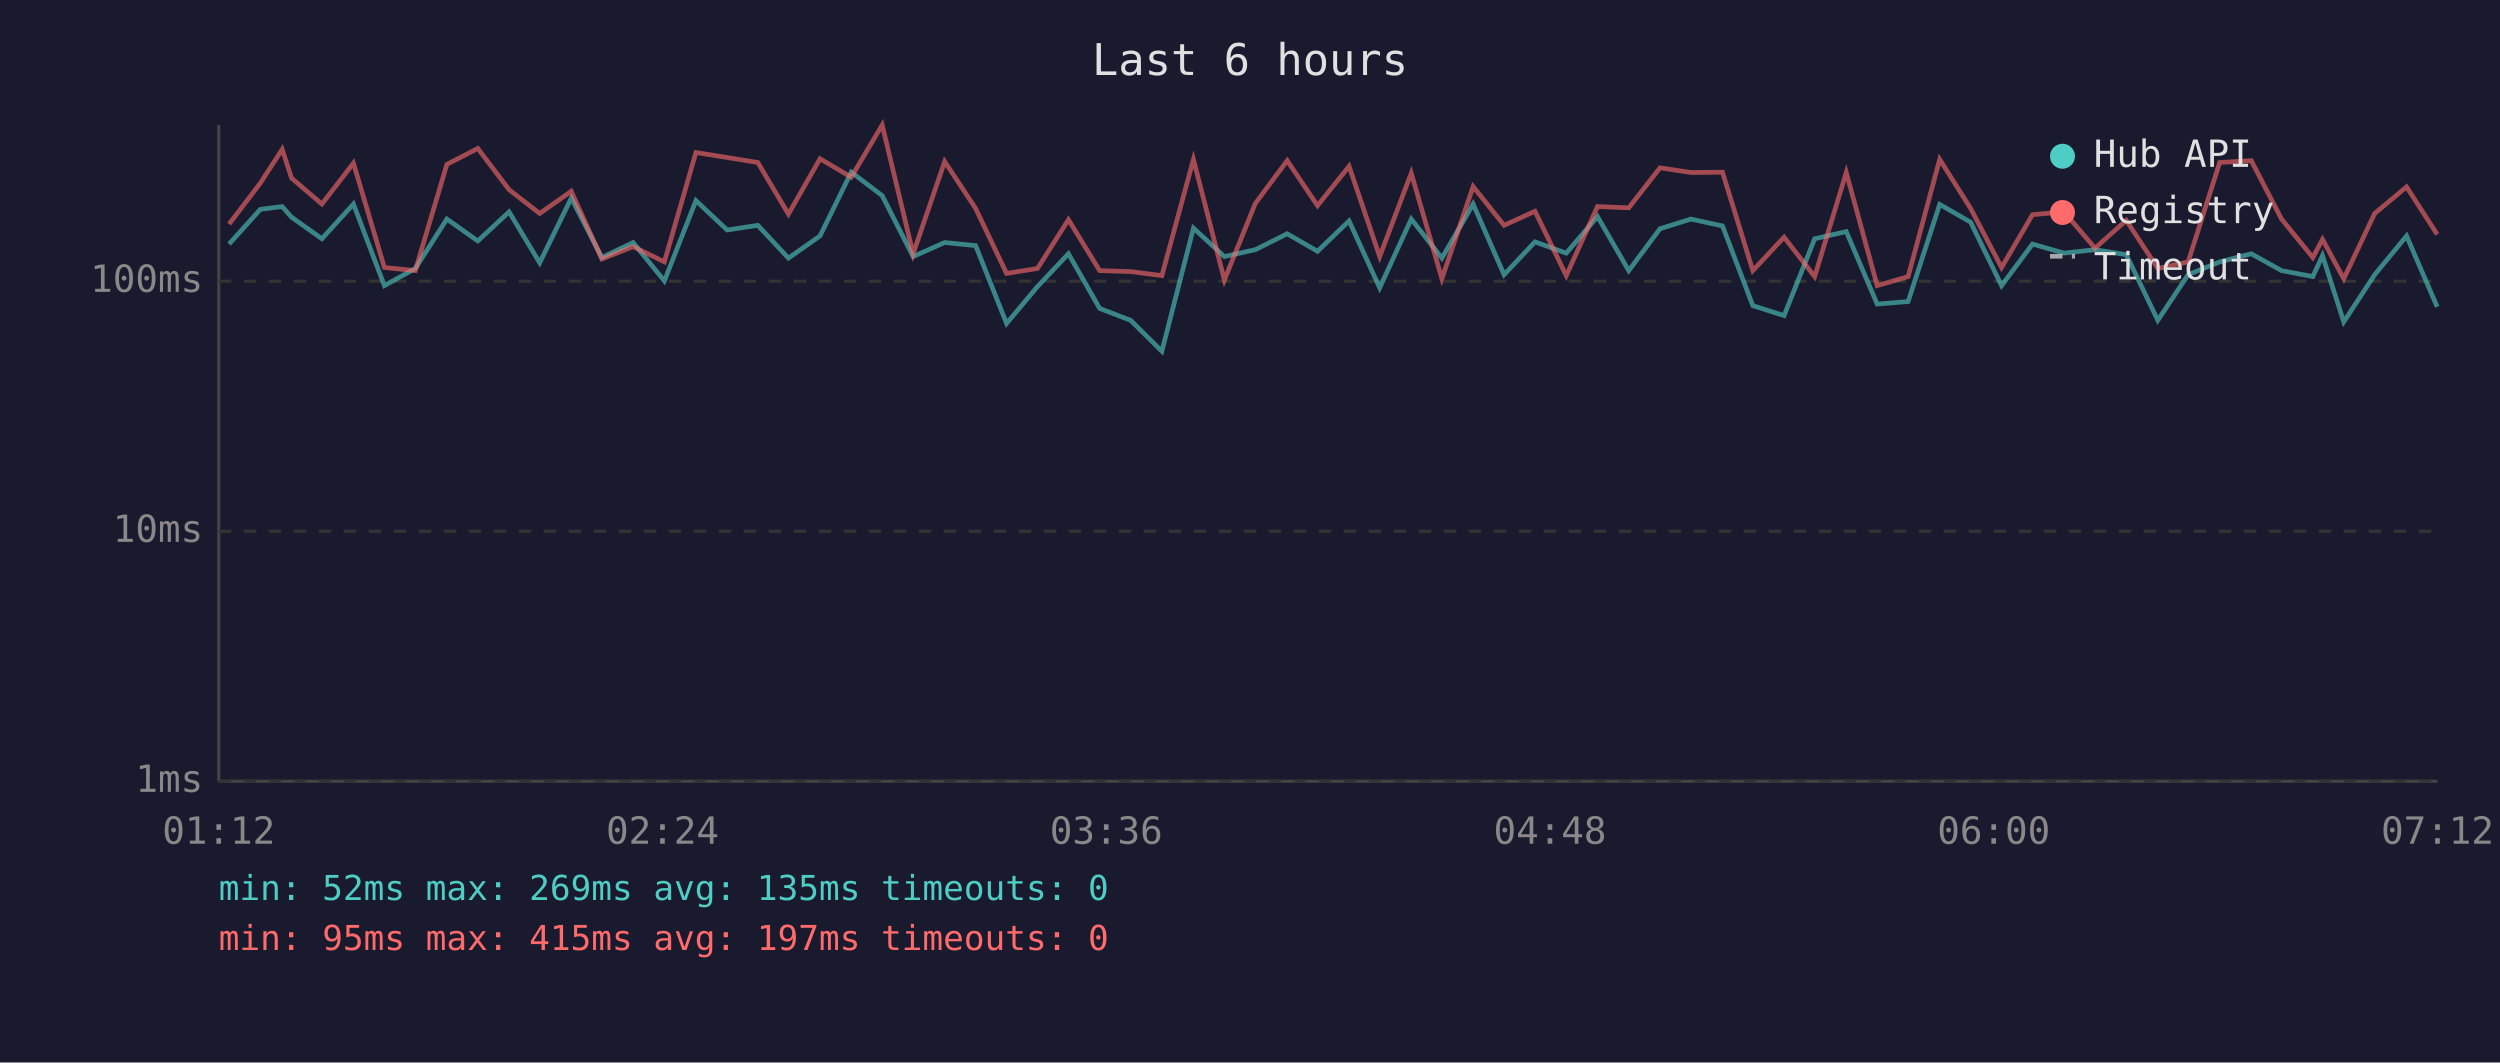
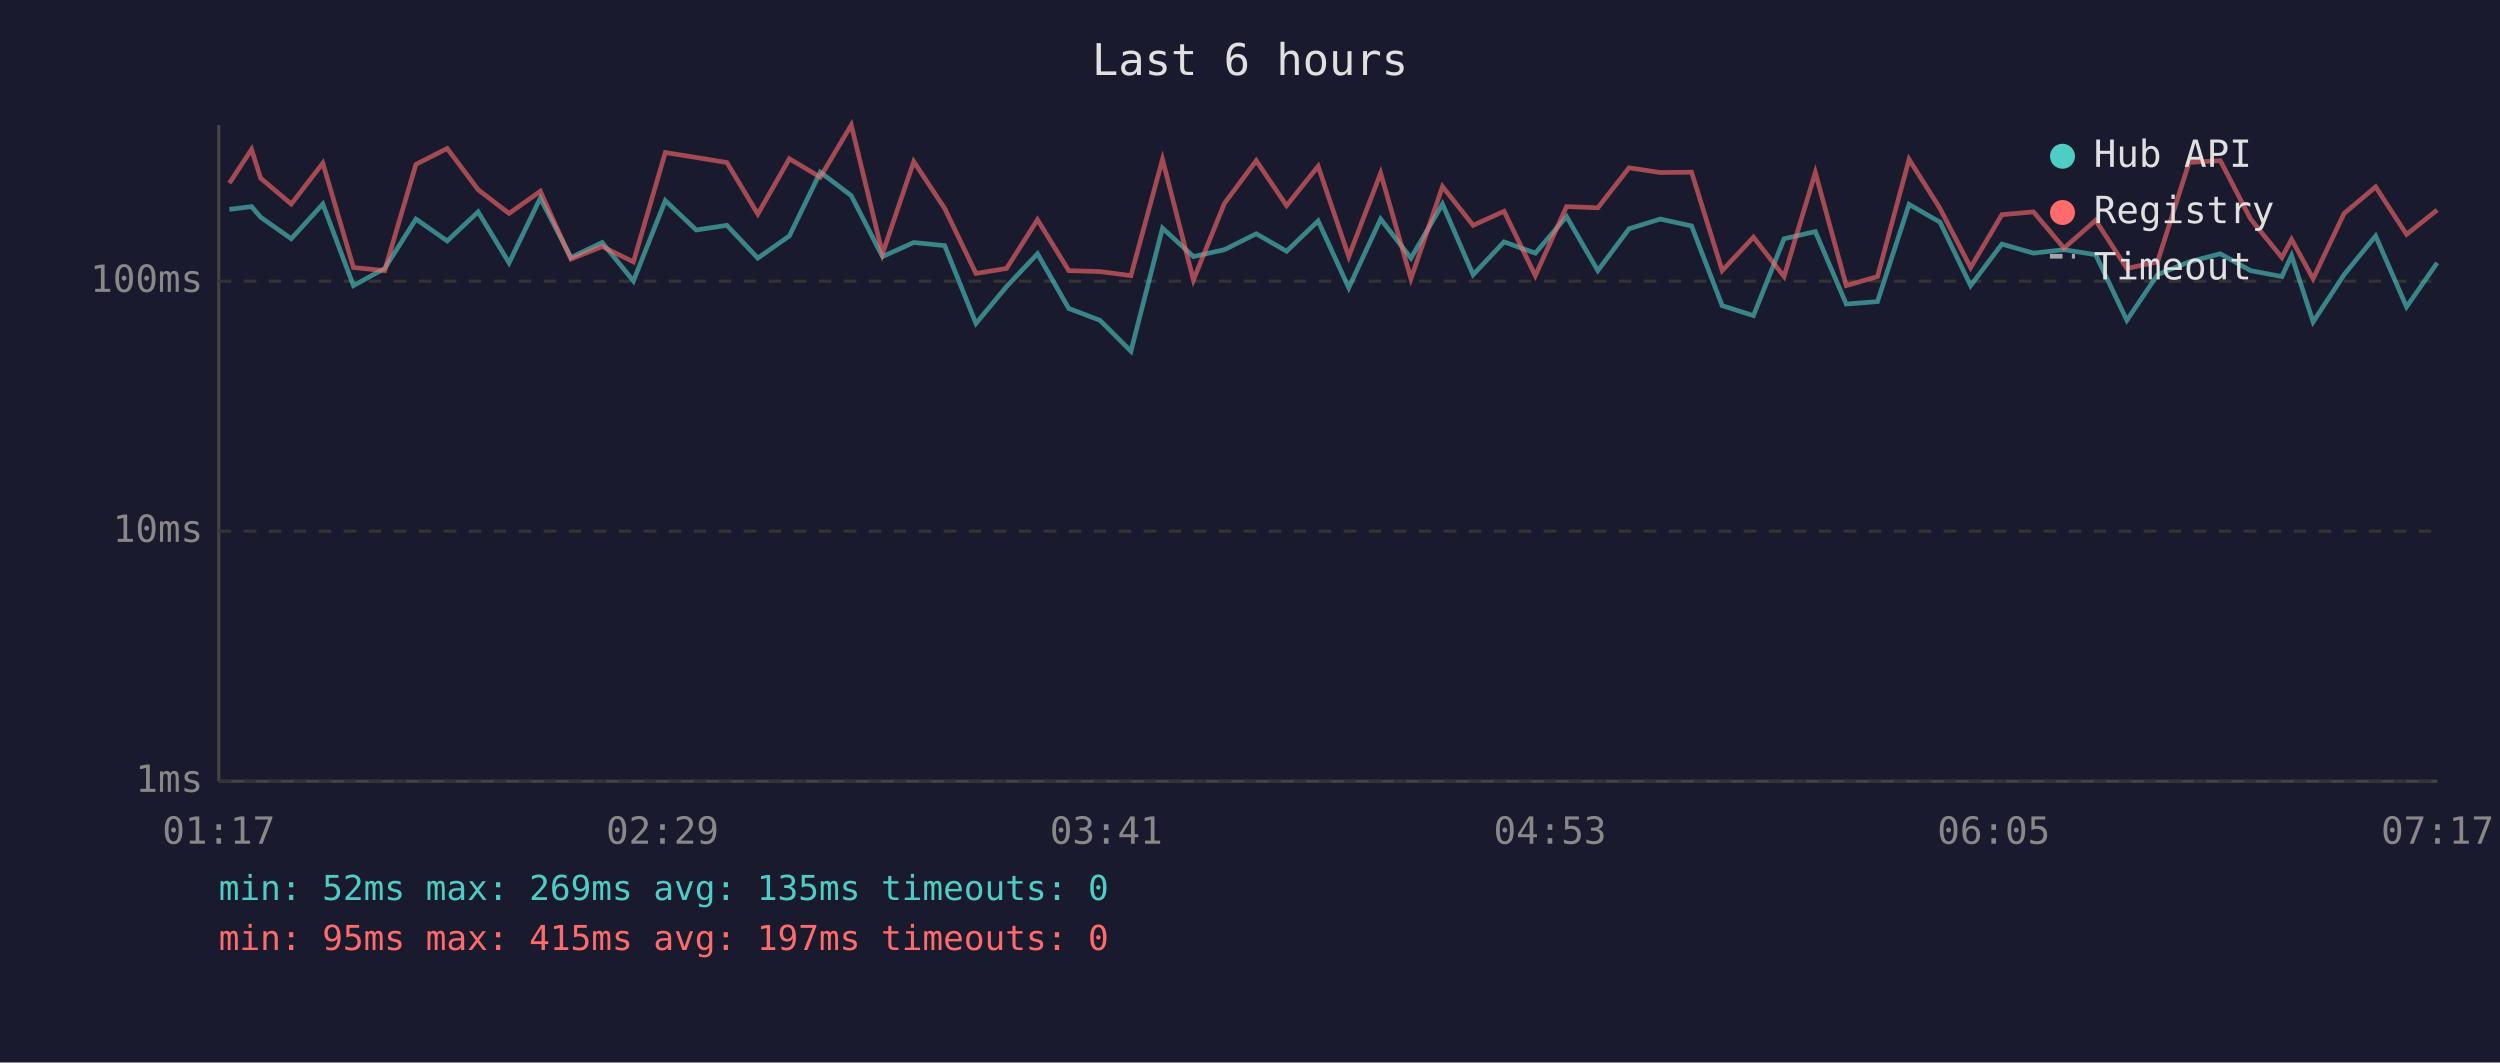
<svg xmlns="http://www.w3.org/2000/svg" viewBox="0 0 800 340" font-family="monospace" font-size="12">
  <rect width="800" height="340" fill="#1a1a2e" />
  <text x="400" y="24" fill="#e0e0e0" font-size="14" text-anchor="middle">Last 6 hours</text>
  <line x1="70" y1="40" x2="70" y2="250" stroke="#444" stroke-width="1" />
  <line x1="70" y1="250" x2="780" y2="250" stroke="#444" stroke-width="1" />
  <line x1="70" y1="250" x2="780" y2="250" stroke="#333" stroke-width="1" stroke-dasharray="4" />
  <text x="65" y="250" fill="#888" text-anchor="end" dominant-baseline="middle">1ms</text>
  <line x1="70" y1="170" x2="780" y2="170" stroke="#333" stroke-width="1" stroke-dasharray="4" />
  <text x="65" y="170" fill="#888" text-anchor="end" dominant-baseline="middle">10ms</text>
  <line x1="70" y1="90" x2="780" y2="90" stroke="#333" stroke-width="1" stroke-dasharray="4" />
  <text x="65" y="90" fill="#888" text-anchor="end" dominant-baseline="middle">100ms</text>
-   <text x="70" y="270" fill="#888" text-anchor="middle">01:12</text>
-   <text x="212" y="270" fill="#888" text-anchor="middle">02:24</text>
-   <text x="354" y="270" fill="#888" text-anchor="middle">03:36</text>
-   <text x="496" y="270" fill="#888" text-anchor="middle">04:48</text>
-   <text x="638" y="270" fill="#888" text-anchor="middle">06:00</text>
-   <text x="780" y="270" fill="#888" text-anchor="middle">07:12</text>
-   <polyline points="73.3,78.1 83.3,67.0 90.3,66.1 93.3,69.5 103.0,76.4 113.1,65.3 123.0,91.4 132.9,85.9 143.0,70.1 152.9,77.1 162.9,67.8 172.7,84.1 182.8,63.4 192.6,82.4 202.6,77.6 212.6,89.9 222.7,64.2 232.7,73.6 242.5,72.1 252.3,82.6 262.4,75.5 272.4,55.1 282.3,62.6 292.2,82.1 302.3,77.6 312.2,78.6 322.1,103.5 332.0,91.7 341.9,81.2 351.9,98.7 361.8,102.5 371.8,112.4 381.9,73.0 391.8,82.1 401.7,79.9 411.9,74.8 421.6,80.4 431.7,70.7 441.5,92.1 451.6,70.1 461.4,82.6 471.4,65.3 481.3,87.9 491.2,77.4 501.2,81.0 511.2,69.3 521.2,86.6 531.2,73.2 541.1,70.1 551.2,72.3 560.9,97.8 570.9,101.0 580.7,76.4 590.8,74.1 600.7,97.3 610.6,96.5 620.7,65.4 630.6,71.1 640.5,91.4 650.4,78.1 660.5,81.0 670.4,79.9 680.4,81.5 690.5,102.5 700.2,87.9 710.3,83.8 720.4,81.2 730.1,86.6 740.1,88.5 743.2,81.8 750.0,103.0 759.9,87.9 770.1,75.5 779.9,98.2" fill="none" stroke="#4ecdc4" stroke-width="1.5" opacity="0.6" />
-   <polyline points="73.3,71.7 83.3,58.6 90.3,47.8 93.3,57.0 103.0,65.3 113.1,52.2 123.0,85.6 132.9,86.6 143.0,52.6 152.9,47.5 162.9,60.7 172.7,68.3 182.8,61.2 192.6,82.9 202.6,78.9 212.6,83.8 222.7,48.8 232.7,50.4 242.5,52.0 252.3,68.5 262.4,50.8 272.4,56.7 282.3,40.0 292.2,81.2 302.3,51.7 312.2,66.7 322.1,87.5 332.0,85.9 341.9,70.3 351.9,86.6 361.8,86.9 371.8,88.2 381.9,51.0 391.8,89.6 401.7,65.1 411.9,51.4 421.6,65.8 431.7,53.2 441.5,82.1 451.6,55.4 461.4,89.2 471.4,59.7 481.3,72.1 491.2,67.6 501.2,88.2 511.2,66.1 521.2,66.5 531.2,53.7 541.1,55.2 551.2,55.1 560.9,86.6 570.9,75.9 580.7,88.5 590.8,55.2 600.7,91.4 610.6,88.5 620.7,51.0 630.6,66.7 640.5,85.6 650.4,68.7 660.5,67.8 670.4,79.4 680.4,70.5 690.5,85.9 700.2,83.8 710.3,52.0 720.4,51.4 730.1,70.1 740.1,82.4 743.2,76.6 750.0,89.2 759.9,68.3 770.1,59.8 779.9,75.0" fill="none" stroke="#ff6b6b" stroke-width="1.5" opacity="0.6" />
+   <text x="70" y="270" fill="#888" text-anchor="middle">01:17</text>
+   <text x="212" y="270" fill="#888" text-anchor="middle">02:29</text>
+   <text x="354" y="270" fill="#888" text-anchor="middle">03:41</text>
+   <text x="496" y="270" fill="#888" text-anchor="middle">04:53</text>
+   <text x="638" y="270" fill="#888" text-anchor="middle">06:05</text>
+   <text x="780" y="270" fill="#888" text-anchor="middle">07:17</text>
+   <polyline points="73.4,67.0 80.5,66.1 83.4,69.5 93.2,76.4 103.3,65.3 113.1,91.4 123.1,85.9 133.1,70.1 143.1,77.1 153.0,67.8 162.9,84.1 172.9,63.4 182.7,82.4 192.7,77.6 202.7,89.9 212.9,64.2 222.8,73.6 232.6,72.1 242.5,82.6 252.6,75.5 262.5,55.1 272.4,62.6 282.4,82.1 292.4,77.6 302.3,78.6 312.3,103.5 322.1,91.7 332.0,81.2 342.0,98.7 352.0,102.5 361.9,112.4 372.0,73.0 381.9,82.1 391.8,79.9 402.0,74.8 411.7,80.4 421.8,70.7 431.6,92.1 441.8,70.1 451.5,82.6 461.6,65.3 471.4,87.9 481.3,77.4 491.3,81.0 501.3,69.3 511.3,86.6 521.3,73.2 531.3,70.1 541.3,72.3 551.1,97.8 561.1,101.0 570.9,76.4 580.9,74.1 590.8,97.3 600.8,96.5 610.9,65.4 620.8,71.1 630.6,91.4 640.6,78.1 650.7,81.0 660.5,79.9 670.6,81.5 680.6,102.5 690.4,87.9 700.5,83.8 710.5,81.2 720.2,86.6 730.2,88.5 733.3,81.8 740.2,103.0 750.1,87.9 760.2,75.5 770.1,98.2 779.9,84.1" fill="none" stroke="#4ecdc4" stroke-width="1.5" opacity="0.6" />
+   <polyline points="73.4,58.6 80.5,47.8 83.4,57.0 93.2,65.3 103.3,52.2 113.1,85.6 123.1,86.6 133.1,52.6 143.1,47.5 153.0,60.7 162.9,68.3 172.9,61.2 182.7,82.9 192.7,78.9 202.7,83.8 212.9,48.8 222.8,50.4 232.6,52.0 242.5,68.5 252.6,50.8 262.5,56.7 272.4,40.0 282.4,81.2 292.4,51.7 302.3,66.7 312.3,87.5 322.1,85.9 332.0,70.3 342.0,86.6 352.0,86.9 361.9,88.2 372.0,51.0 381.9,89.6 391.8,65.1 402.0,51.4 411.7,65.8 421.8,53.2 431.6,82.1 441.8,55.4 451.5,89.2 461.6,59.7 471.4,72.1 481.3,67.6 491.3,88.2 501.3,66.1 511.3,66.5 521.3,53.7 531.3,55.2 541.3,55.1 551.1,86.6 561.1,75.9 570.9,88.5 580.9,55.2 590.8,91.4 600.8,88.5 610.9,51.0 620.8,66.7 630.6,85.6 640.6,68.7 650.7,67.8 660.5,79.4 670.6,70.5 680.6,85.9 690.4,83.8 700.5,52.0 710.5,51.4 720.2,70.1 730.2,82.4 733.3,76.6 740.2,89.2 750.1,68.3 760.2,59.8 770.1,75.0 779.9,67.2" fill="none" stroke="#ff6b6b" stroke-width="1.5" opacity="0.6" />
  <circle cx="660" cy="50" r="4" fill="#4ecdc4" />
  <text x="670" y="50" fill="#e0e0e0" dominant-baseline="middle">Hub API</text>
  <circle cx="660" cy="68" r="4" fill="#ff6b6b" />
  <text x="670" y="68" fill="#e0e0e0" dominant-baseline="middle">Registry</text>
  <line x1="656" y1="82" x2="664" y2="82" stroke="#e0e0e0" stroke-width="1.5" stroke-dasharray="4,3" opacity="0.7" />
  <text x="670" y="86" fill="#e0e0e0" dominant-baseline="middle">Timeout</text>
  <text x="70" y="288" fill="#4ecdc4" font-size="11">min: 52ms  max: 269ms  avg: 135ms  timeouts: 0</text>
  <text x="70" y="304" fill="#ff6b6b" font-size="11">min: 95ms  max: 415ms  avg: 197ms  timeouts: 0</text>
</svg>
